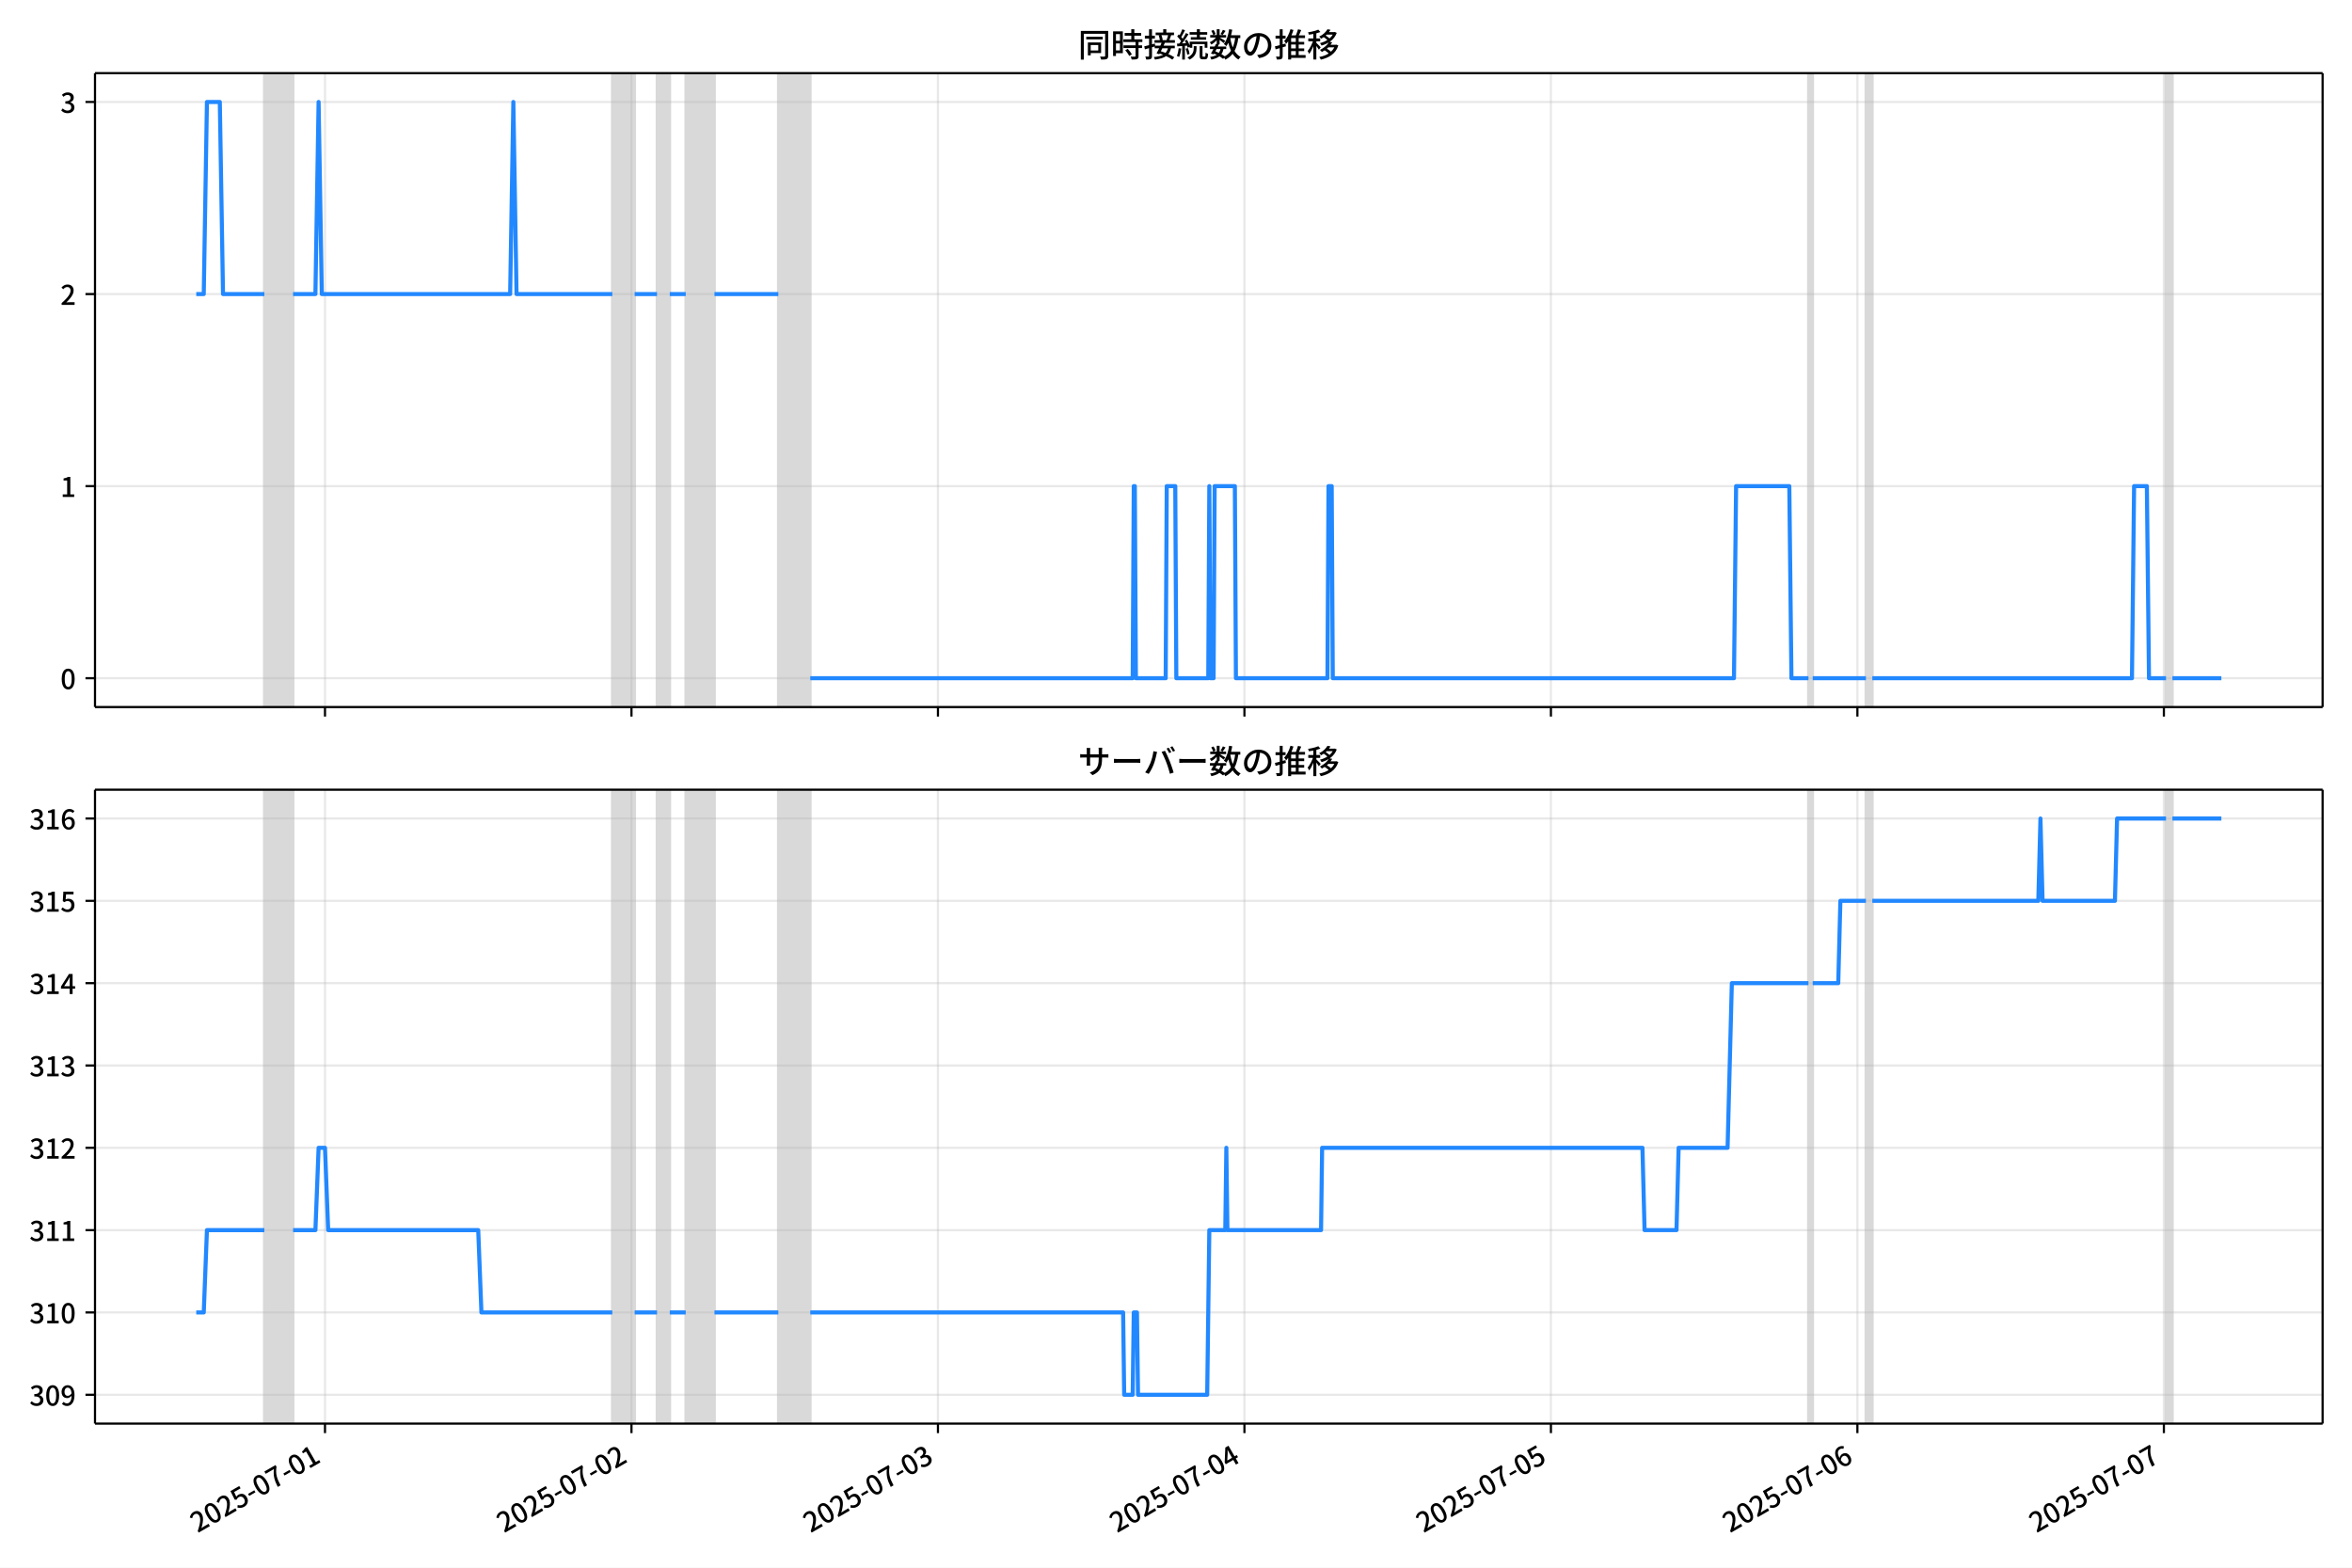
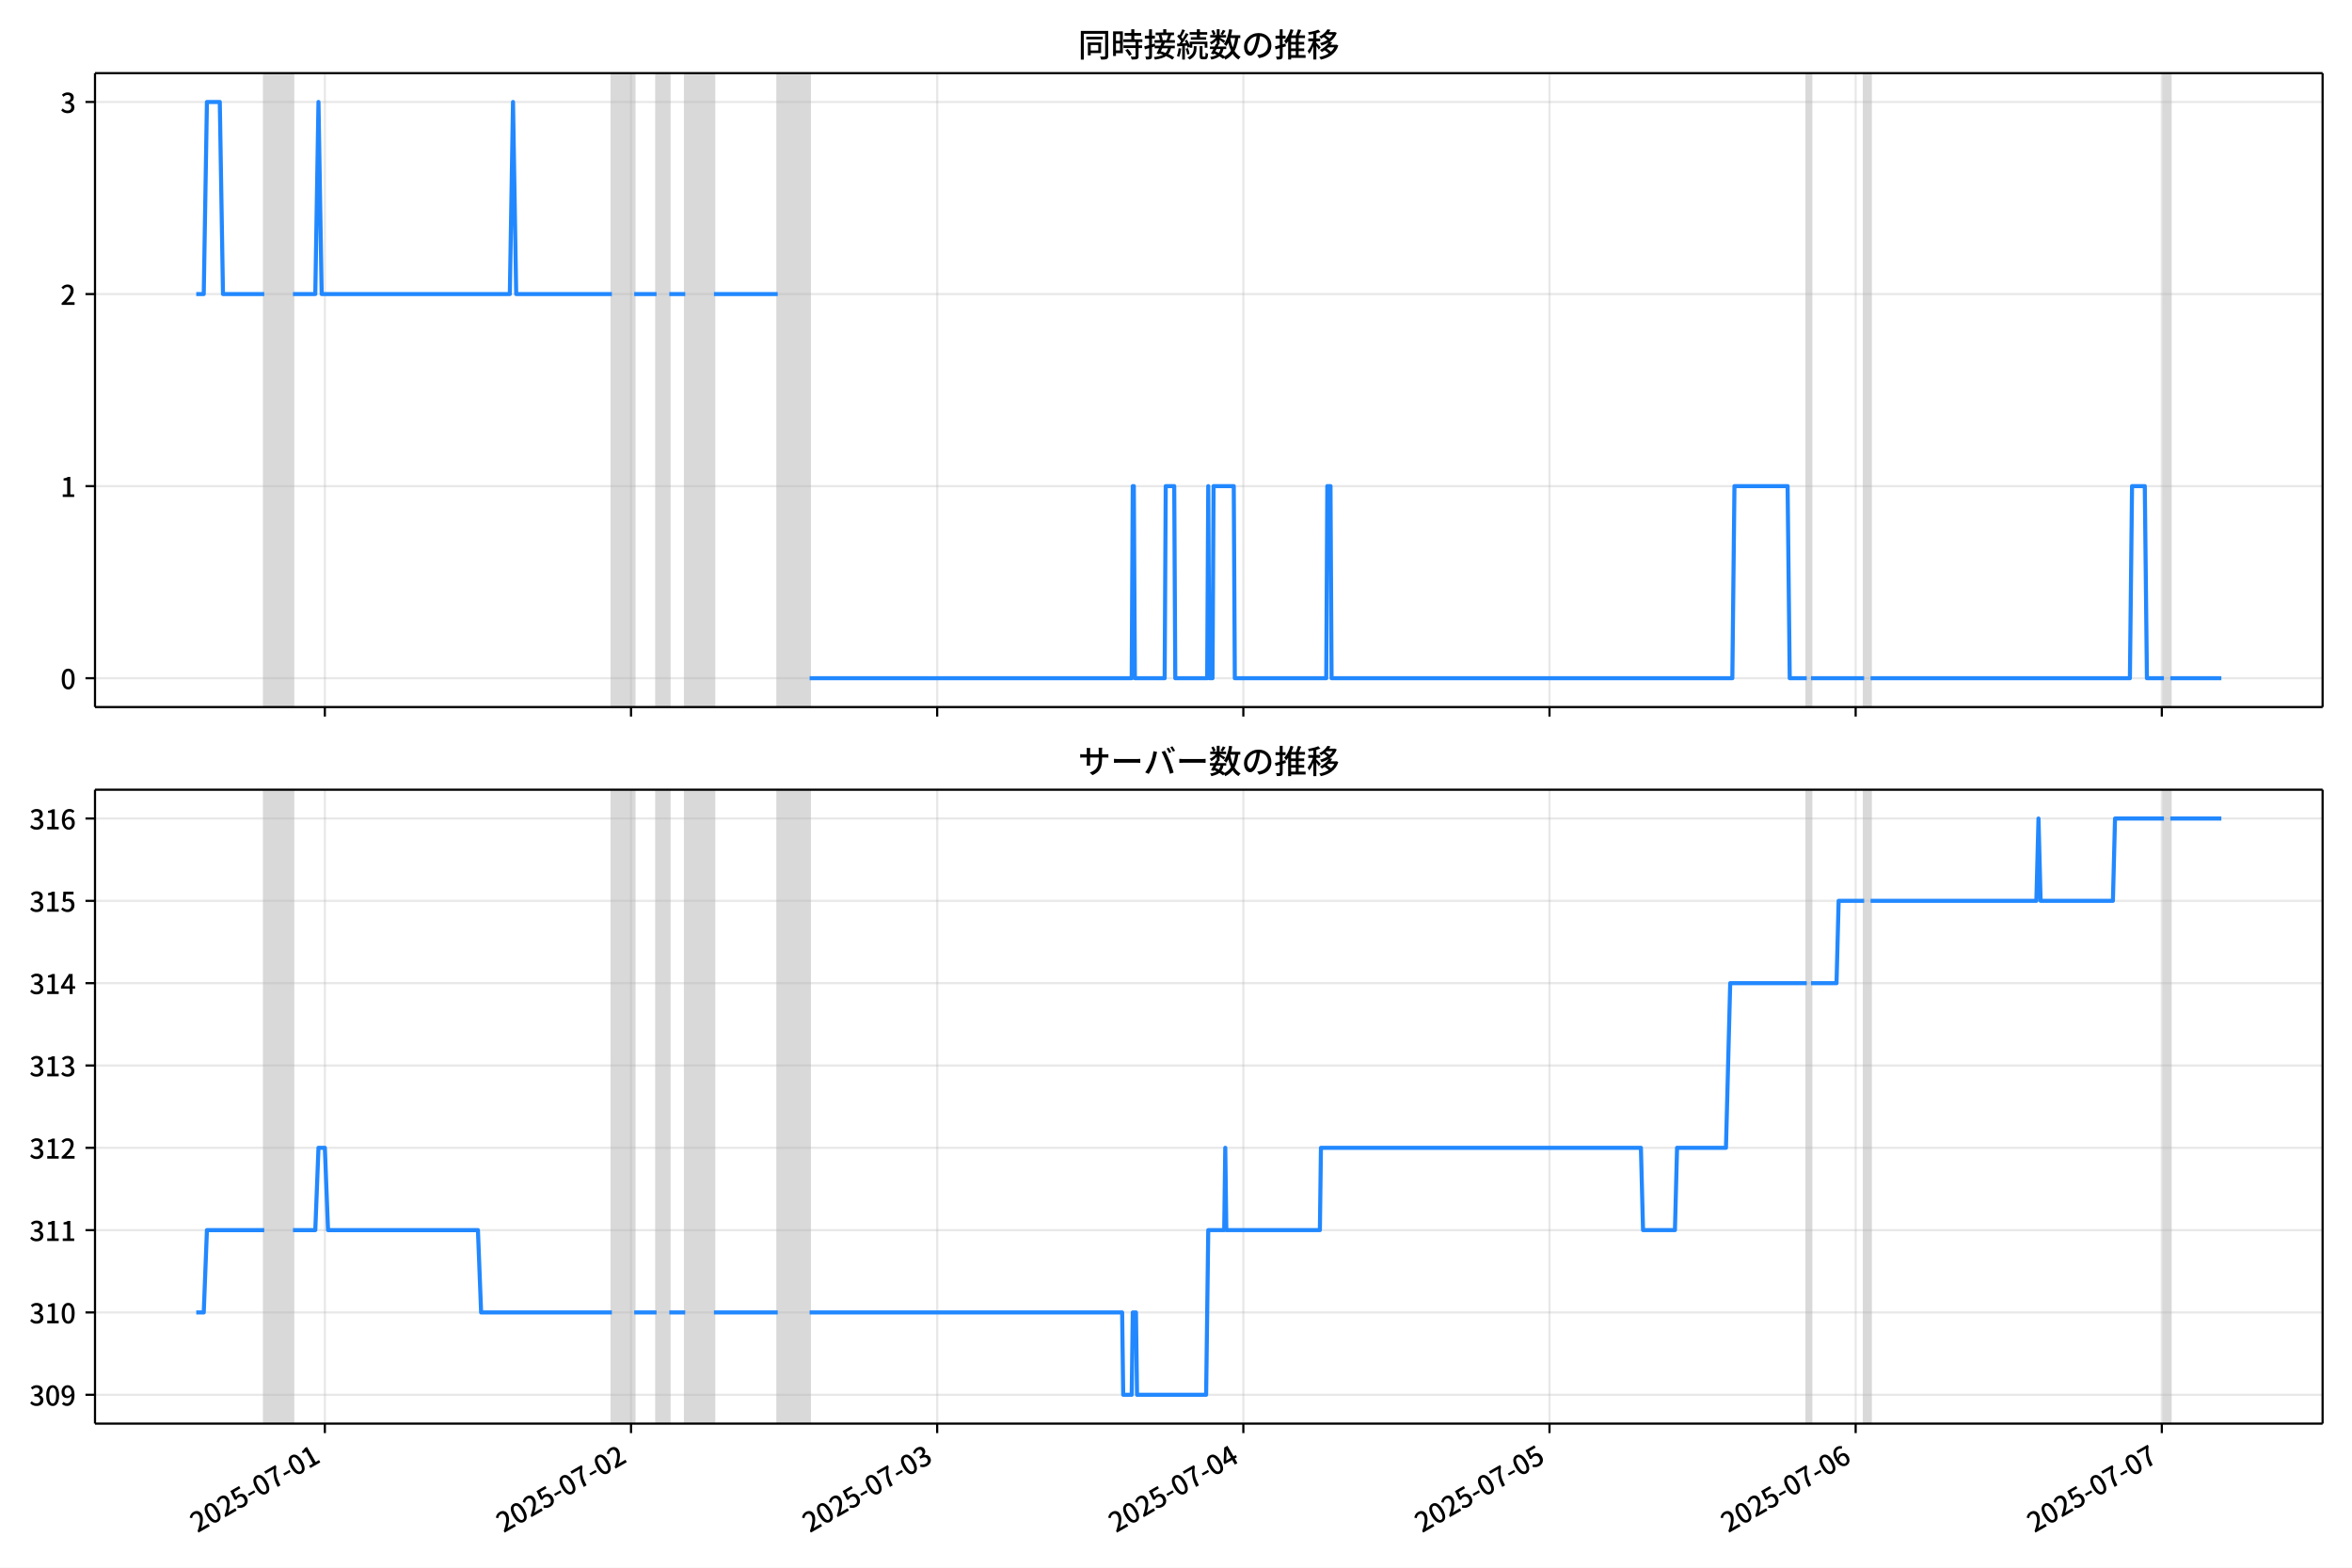
<svg xmlns="http://www.w3.org/2000/svg" xmlns:xlink="http://www.w3.org/1999/xlink" version="1.1" viewBox="0 0 864 576">
  <defs>
    <style type="text/css">*{stroke-linejoin: round; stroke-linecap: butt}</style>
  </defs>
  <g id="z">
    <g id="aa">
      <path d="m0 576h864v-576h-864z" fill="#fff" />
    </g>
    <g id="ab">
      <g id="ac">
        <path d="m34.9 259.78h818.3v-232.9h-818.3z" fill="#fff" />
      </g>
      <g id="ad">
-         <path d="m97.103 259.78h10.555v-232.9h-10.555z" clip-path="url(#c)" fill="#808080" opacity=".3" stroke="#808080" />
+         <path d="m97.076 259.78h10.544v-232.9h-10.544z" clip-path="url(#c)" fill="#808080" opacity=".3" stroke="#808080" />
      </g>
      <g id="ae">
-         <path d="m224.93 259.78h8.209v-232.9h-8.209z" clip-path="url(#c)" fill="#808080" opacity=".3" stroke="#808080" />
+         <path d="m224.77 259.78h8.201v-232.9h-8.201z" clip-path="url(#c)" fill="#808080" opacity=".3" stroke="#808080" />
      </g>
      <g id="af">
-         <path d="m241.35 259.78h4.691v-232.9h-4.691z" clip-path="url(#c)" fill="#808080" opacity=".3" stroke="#808080" />
+         <path d="m241.17 259.78h4.686v-232.9h-4.686z" clip-path="url(#c)" fill="#808080" opacity=".3" stroke="#808080" />
      </g>
      <g id="ag">
-         <path d="m251.91 259.78h10.555v-232.9h-10.555z" clip-path="url(#c)" fill="#808080" opacity=".3" stroke="#808080" />
+         <path d="m251.72 259.78h10.544v-232.9h-10.544z" clip-path="url(#c)" fill="#808080" opacity=".3" stroke="#808080" />
      </g>
      <g id="ah">
-         <path d="m285.92 259.78h11.728v-232.9h-11.728z" clip-path="url(#c)" fill="#808080" opacity=".3" stroke="#808080" />
+         <path d="m285.69 259.78h11.715v-232.9h-11.715z" clip-path="url(#c)" fill="#808080" opacity=".3" stroke="#808080" />
      </g>
      <g id="ai">
-         <path d="m664.33 259.78h1.564v-232.9h-1.564z" clip-path="url(#c)" fill="#808080" opacity=".3" stroke="#808080" />
+         <path d="m663.71 259.78h1.562v-232.9h-1.562z" clip-path="url(#c)" fill="#808080" opacity=".3" stroke="#808080" />
      </g>
      <g id="aj">
-         <path d="m685.44 259.78h2.345v-232.9h-2.345z" clip-path="url(#c)" fill="#808080" opacity=".3" stroke="#808080" />
+         <path d="m684.79 259.78h2.343v-232.9h-2.343z" clip-path="url(#c)" fill="#808080" opacity=".3" stroke="#808080" />
      </g>
      <g id="ak">
-         <path d="m795.68 259.78h2.345v-232.9h-2.345z" clip-path="url(#c)" fill="#808080" opacity=".3" stroke="#808080" />
+         <path d="m794.92 259.78h2.343v-232.9h-2.343z" clip-path="url(#c)" fill="#808080" opacity=".3" stroke="#808080" />
      </g>
      <g id="al">
        <g id="am">
          <g id="an">
-             <path d="m119.39 259.78v-232.9" clip-path="url(#c)" fill="none" stroke="#b0b0b0" stroke-linecap="square" stroke-opacity=".3" stroke-width=".8" />
+             <path d="m119.34 259.78v-232.9" clip-path="url(#c)" fill="none" stroke="#b0b0b0" stroke-linecap="square" stroke-opacity=".3" stroke-width=".8" />
          </g>
          <g id="ao">
            <defs>
              <path id="e" d="m0 0v3.5" stroke="#000" stroke-width=".8" />
            </defs>
-             <use x="119.385" y="259.778" stroke="#000000" stroke-width=".8" xlink:href="#e" />
+             <use x="119.335" y="259.778" stroke="#000000" stroke-width=".8" xlink:href="#e" />
          </g>
        </g>
        <g id="ap">
          <g id="aq">
-             <path d="m231.97 259.78v-232.9" clip-path="url(#c)" fill="none" stroke="#b0b0b0" stroke-linecap="square" stroke-opacity=".3" stroke-width=".8" />
+             <path d="m231.8 259.78v-232.9" clip-path="url(#c)" fill="none" stroke="#b0b0b0" stroke-linecap="square" stroke-opacity=".3" stroke-width=".8" />
          </g>
          <g id="ar">
-             <use x="231.97" y="259.778" stroke="#000000" stroke-width=".8" xlink:href="#e" />
+             <use x="231.802" y="259.778" stroke="#000000" stroke-width=".8" xlink:href="#e" />
          </g>
        </g>
        <g id="as">
          <g id="at">
-             <path d="m344.55 259.78v-232.9" clip-path="url(#c)" fill="none" stroke="#b0b0b0" stroke-linecap="square" stroke-opacity=".3" stroke-width=".8" />
+             <path d="m344.27 259.78v-232.9" clip-path="url(#c)" fill="none" stroke="#b0b0b0" stroke-linecap="square" stroke-opacity=".3" stroke-width=".8" />
          </g>
          <g id="au">
-             <use x="344.555" y="259.778" stroke="#000000" stroke-width=".8" xlink:href="#e" />
+             <use x="344.269" y="259.778" stroke="#000000" stroke-width=".8" xlink:href="#e" />
          </g>
        </g>
        <g id="av">
          <g id="aw">
-             <path d="m457.14 259.78v-232.9" clip-path="url(#c)" fill="none" stroke="#b0b0b0" stroke-linecap="square" stroke-opacity=".3" stroke-width=".8" />
+             <path d="m456.74 259.78v-232.9" clip-path="url(#c)" fill="none" stroke="#b0b0b0" stroke-linecap="square" stroke-opacity=".3" stroke-width=".8" />
          </g>
          <g id="ax">
-             <use x="457.14" y="259.778" stroke="#000000" stroke-width=".8" xlink:href="#e" />
+             <use x="456.736" y="259.778" stroke="#000000" stroke-width=".8" xlink:href="#e" />
          </g>
        </g>
        <g id="ay">
          <g id="az">
-             <path d="m569.72 259.78v-232.9" clip-path="url(#c)" fill="none" stroke="#b0b0b0" stroke-linecap="square" stroke-opacity=".3" stroke-width=".8" />
+             <path d="m569.2 259.78v-232.9" clip-path="url(#c)" fill="none" stroke="#b0b0b0" stroke-linecap="square" stroke-opacity=".3" stroke-width=".8" />
          </g>
          <g id="ba">
-             <use x="569.725" y="259.778" stroke="#000000" stroke-width=".8" xlink:href="#e" />
+             <use x="569.202" y="259.778" stroke="#000000" stroke-width=".8" xlink:href="#e" />
          </g>
        </g>
        <g id="bb">
          <g id="bc">
-             <path d="m682.31 259.78v-232.9" clip-path="url(#c)" fill="none" stroke="#b0b0b0" stroke-linecap="square" stroke-opacity=".3" stroke-width=".8" />
+             <path d="m681.67 259.78v-232.9" clip-path="url(#c)" fill="none" stroke="#b0b0b0" stroke-linecap="square" stroke-opacity=".3" stroke-width=".8" />
          </g>
          <g id="bd">
-             <use x="682.31" y="259.778" stroke="#000000" stroke-width=".8" xlink:href="#e" />
+             <use x="681.669" y="259.778" stroke="#000000" stroke-width=".8" xlink:href="#e" />
          </g>
        </g>
        <g id="be">
          <g id="bf">
-             <path d="m794.89 259.78v-232.9" clip-path="url(#c)" fill="none" stroke="#b0b0b0" stroke-linecap="square" stroke-opacity=".3" stroke-width=".8" />
+             <path d="m794.14 259.78v-232.9" clip-path="url(#c)" fill="none" stroke="#b0b0b0" stroke-linecap="square" stroke-opacity=".3" stroke-width=".8" />
          </g>
          <g id="bg">
-             <use x="794.895" y="259.778" stroke="#000000" stroke-width=".8" xlink:href="#e" />
+             <use x="794.136" y="259.778" stroke="#000000" stroke-width=".8" xlink:href="#e" />
          </g>
        </g>
      </g>
      <g id="bh">
        <g id="bi">
          <g id="bj">
            <path d="m34.9 249.19h818.3" clip-path="url(#c)" fill="none" stroke="#b0b0b0" stroke-linecap="square" stroke-opacity=".3" stroke-width=".8" />
          </g>
          <g id="bk">
            <defs>
              <path id="g" d="m0 0h-3.5" stroke="#000" stroke-width=".8" />
            </defs>
            <use x="34.9" y="249.191" stroke="#000000" stroke-width=".8" xlink:href="#g" />
          </g>
          <g id="bl">
            <g transform="translate(22.2 253.18) scale(.1 -.1)">
              <defs>
                <path id="b" transform="scale(.015625)" d="m1830-90q-460 0-806 275-346 276-535 823-188 547-188 1366 0 820 188 1357 189 538 535 803 346 266 806 266 461 0 800-269 340-269 528-803 189-534 189-1354 0-819-189-1366-188-547-528-823-339-275-800-275zm0 589q237 0 422 185 186 186 288 599 103 413 103 1091 0 679-103 1082-102 403-288 582-185 180-422 180-236 0-422-180-186-179-292-582-105-403-105-1082 0-678 105-1091 106-413 292-599 186-185 422-185z" />
              </defs>
              <use xlink:href="#b" />
            </g>
          </g>
        </g>
        <g id="bm">
          <g id="bn">
            <path d="m34.9 178.62h818.3" clip-path="url(#c)" fill="none" stroke="#b0b0b0" stroke-linecap="square" stroke-opacity=".3" stroke-width=".8" />
          </g>
          <g id="bo">
            <use x="34.9" y="178.616" stroke="#000000" stroke-width=".8" xlink:href="#g" />
          </g>
          <g id="bp">
            <g transform="translate(22.2 182.6) scale(.1 -.1)">
              <defs>
                <path id="i" transform="scale(.015625)" d="m544 0v608h1037v3277h-845v467q333 58 579 147 247 90 451 218h557v-4109h915v-608h-2694z" />
              </defs>
              <use xlink:href="#i" />
            </g>
          </g>
        </g>
        <g id="bq">
          <g id="br">
            <path d="m34.9 108.04h818.3" clip-path="url(#c)" fill="none" stroke="#b0b0b0" stroke-linecap="square" stroke-opacity=".3" stroke-width=".8" />
          </g>
          <g id="bs">
            <use x="34.9" y="108.041" stroke="#000000" stroke-width=".8" xlink:href="#g" />
          </g>
          <g id="bt">
            <g transform="translate(22.2 112.03) scale(.1 -.1)">
              <defs>
                <path id="d" transform="scale(.015625)" d="m282 0v429q697 621 1164 1136 468 515 701 956 234 442 234 826 0 256-87 451-86 196-262 301-176 106-445 106-275 0-506-151-230-150-422-368l-416 410q301 333 637 518 336 186 803 186 429 0 749-176t496-493 176-745q0-455-224-919t-615-935q-390-470-889-950 186 20 394 36t374 16h1184v-634h-3046z" />
              </defs>
              <use xlink:href="#d" />
            </g>
          </g>
        </g>
        <g id="bu">
          <g id="bv">
            <path d="m34.9 37.466h818.3" clip-path="url(#c)" fill="none" stroke="#b0b0b0" stroke-linecap="square" stroke-opacity=".3" stroke-width=".8" />
          </g>
          <g id="bw">
            <use x="34.9" y="37.466" stroke="#000000" stroke-width=".8" xlink:href="#g" />
          </g>
          <g id="bx">
            <g transform="translate(22.2 41.451) scale(.1 -.1)">
              <defs>
                <path id="h" transform="scale(.015625)" d="m1715-90q-371 0-656 90t-503 240q-217 150-377 323l359 474q211-205 479-359 269-153 634-153 269 0 467 92 199 93 311 266t112 423q0 256-125 451t-429 300q-304 106-835 106v551q467 0 732 105 266 106 384 291 119 186 119 423 0 307-192 489-192 183-531 183-269 0-503-119-233-118-438-316l-384 460q282 256 614 413 333 157 737 157 422 0 748-144 327-144 512-413 186-269 186-659 0-403-221-685-221-281-592-422v-26q269-70 490-227t349-400 128-557q0-422-215-726-214-304-573-468-358-163-787-163z" />
              </defs>
              <use xlink:href="#h" />
            </g>
          </g>
        </g>
      </g>
      <g id="by">
-         <path d="m72.095 108.04h2.753l1.17-70.575h4.73l1.175 70.575h15.178m10.555 0h8.209l1.173-70.575 1.173 70.575h69.193l1.173-70.575 1.173 70.575h35.183m8.209 0h8.209m4.691 0h5.864m10.555 0h23.455m11.728 141.15h118.45l.391-70.575h.391l.391 70.575h10.946l.391-70.575h3.127l.391 70.575h11.728l.391-70.575.391 70.575h1.173l.391-70.575h7.428l.391 70.575h33.619l.391-70.575h1.173l.391 70.575h147.38l.782-70.575h19.546l.782 70.575h6.255m1.564 0h19.546m2.345 0h95.384l.782-70.575h4.691l.782 70.575h6.255m2.345 0h17.982v0" clip-path="url(#c)" fill="none" stroke="#28f" stroke-linecap="square" stroke-width="1.5" />
+         <path d="m72.095 108.04h2.751l1.169-70.575h4.725l1.174 70.575h15.162m10.544 0h8.201l1.171-70.575 1.171 70.575h69.12l1.171-70.575 1.171 70.575h35.146m8.201 0h8.201m4.686 0h5.858m10.544 0h23.431m11.715 141.15h118.32l.391-70.575h.391l.391 70.575h10.934l.391-70.575h3.124l.391 70.575h11.715l.391-70.575.391 70.575h1.171l.391-70.575h7.42l.391 70.575h33.584l.391-70.575h1.171l.391 70.575h147.22l.781-70.575h19.525l.781 70.575h6.248m1.562 0h19.525m2.343 0h95.284l.781-70.575h4.686l.781 70.575h6.248m2.343 0h18.744v0" clip-path="url(#c)" fill="none" stroke="#28f" stroke-linecap="square" stroke-width="1.5" />
      </g>
      <g id="bz">
        <path d="m34.9 259.78v-232.9" fill="none" stroke="#000" stroke-linecap="square" stroke-width=".8" />
      </g>
      <g id="ca">
        <path d="m853.2 259.78v-232.9" fill="none" stroke="#000" stroke-linecap="square" stroke-width=".8" />
      </g>
      <g id="cb">
        <path d="m34.9 259.78h818.3" fill="none" stroke="#000" stroke-linecap="square" stroke-width=".8" />
      </g>
      <g id="cc">
        <path d="m34.9 26.88h818.3" fill="none" stroke="#000" stroke-linecap="square" stroke-width=".8" />
      </g>
      <g id="cd">
        <g transform="translate(396.05 20.88) scale(.12 -.12)">
          <defs>
            <path id="v" transform="scale(.015625)" d="m1587 3936h3232v-518h-3232v518zm320-1114h557v-2534h-557v2534zm301 0h2291v-2086h-2291v512h1734v1069h-1734v505zm-1683 2260h5113v-570h-4524v-5056h-589v5626zm4768 0h595v-4896q0-250-67-397t-227-218q-160-77-426-96t-675-19q-13 83-45 192t-77 218q-45 108-89 185 281-13 527-13 247 0 330 0 83 7 118 42 36 35 36 112v4890z" />
            <path id="t" transform="scale(.015625)" d="m2714 4672h3238v-525h-3238v525zm-244-1235h3712v-538h-3712v538zm20-1184h3635v-531h-3635v531zm1523 3155h595v-2310h-595v2310zm832-2451h589v-2823q0-230-61-364-61-135-227-199-167-70-423-86t-633-16q-20 121-78 285-57 163-121 284 275-6 509-9t310-3q77 6 106 28 29 23 29 93v2810zm-2023-1677 487 282q153-160 313-352t294-381q135-189 206-343l-519-313q-64 153-189 348-124 196-278 394-154 199-314 365zm-2086 3718h1619v-4281h-1619v544h1056v3187h-1056v550zm32-1843h1293v-537h-1293v537zm-320 1843h563v-4832h-563v4832z" />
            <path id="u" transform="scale(.015625)" d="m3866 5408h614v-870h-614v870zm-1479-653h3597v-518h-3597v518zm-230-1485h4e3v-518h-4e3v518zm825 922 519 102q64-160 121-342 58-182 96-352 39-170 45-304l-544-128q-6 134-42 313-35 180-83 365-48 186-112 346zm1856 109 589-71q-96-275-202-557-105-281-195-486l-518 77q58 147 122 329 64 183 118 372t86 336zm-2643-2106h3943v-518h-3943v518zm1408 685 602-115q-167-371-362-784t-390-797-362-685l-525 179q160 288 346 666t368 784 323 752zm-659-2157 358 403q352-102 733-240 381-137 752-304 371-166 697-336 327-169 558-329l-384-461q-218 160-532 336-313 176-685 345-371 170-755 323-384 154-742 263zm1894 1114 583-71q-122-550-353-944-230-393-604-662t-922-435q-547-167-1296-269-25 128-93 269-67 141-137 230 678 64 1168 192t819 349q330 221 531 550 202 330 304 791zm-4684 217q396 90 953 240 557 151 1120 311l77-544q-525-154-1053-311-528-156-963-284l-134 588zm121 2093h1965v-563h-1965v563zm819 1248h576v-5229q0-236-51-374t-192-208q-141-77-355-99-214-23-541-16-13 115-64 288t-109 294q205-6 381-6t234 0q64 0 92 28 29 29 29 93v5229z" />
            <path id="s" transform="scale(.015625)" d="m4058 5408h595v-1798h-595v1798zm-1415-563h3443v-499h-3443v499zm231-992h3008v-499h-3008v499zm-224-877h3475v-1203h-531v729h-2432v-729h-512v1203zm1964-877h551v-1881q0-122 22-157 23-35 106-35 25 0 92 0 68 0 135 0t99 0q51 0 83 54t45 224 19 515q90-70 234-131t259-93q-19-429-83-662-64-234-183-326-118-93-316-93-39 0-103 0t-134 0-138 0q-67 0-99 0-237 0-365 64t-176 218q-48 153-48 422v1881zm-1164-6h550v-455q0-243-48-528-48-284-186-579-137-294-409-572-272-279-727-503-70 90-192 208-121 118-230 195 416 205 665 438 250 234 371 474 122 240 164 467 42 228 42 413v442zm-2240 3309 524-192q-121-244-259-503-137-259-275-496t-259-416l-410 173q122 186 246 438 125 253 240 515 116 263 193 481zm716-743 500-230q-224-359-496-756-272-396-548-764-275-368-518-650l-358 205q179 211 377 483 199 272 387 569 189 298 358 592 170 295 298 551zm-1721-665 307 403q166-154 339-340 173-185 320-364t224-327l-326-460q-77 160-218 348-141 189-314 384-172 196-332 356zm1485-832 435 179q128-211 249-458 122-246 215-474 93-227 137-412l-473-211q-32 185-119 422-86 237-201 486-115 250-243 468zm-1530-583q422 26 998 54 576 29 1184 68l7-499q-570-45-1127-84-556-38-992-70l-70 531zm1702-992 436 135q121-276 214-596t118-556l-454-148q-26 237-112 563-86 327-202 602zm-1363 109 499-83q-57-455-163-897-105-441-253-748-51 32-134 73-83 42-170 83-86 42-144 62 148 294 234 697t131 813zm691 627h525v-2861h-525v2861z" />
            <path id="m" transform="scale(.015625)" d="m224 2022h3187v-499h-3187v499zm51 2247h3111v-487h-3111v487zm1127-1735 563-121q-154-320-333-672t-352-679q-173-326-326-582l-532 173q148 243 324 566t345 669q170 346 311 646zm934-832 563-64q-89-480-262-838t-461-614-701-432-976-298q-25 128-99 269t-157 237q659 102 1085 303 426 202 666 554t342 883zm422 3597 519-211q-147-218-298-436-150-217-278-377l-403 186q121 173 252 413 132 240 208 425zm-1203 109h563v-2957h-563v2957zm-1075-320 448 186q134-192 246-420 112-227 157-393l-467-211q-38 172-147 406t-237 432zm1094-1050 397-236q-160-263-400-529-240-265-519-489-278-224-553-378-51 103-141 237-89 135-179 218 269 109 534 294 266 186 493 416 228 231 368 467zm487-204q83-45 246-145 163-99 352-211t346-211 221-150l-327-423q-83 77-230 198-147 122-317 253-170 132-327 250-156 119-259 189l295 250zm1798 396h2311v-556h-2311v556zm115 1178 615-90q-103-640-263-1235t-384-1101q-224-505-512-889-44 57-134 134t-186 157-166 125q275 339 473 796 199 458 340 995 141 538 217 1108zm1223-1510 614-58q-147-1101-445-1940-297-838-813-1443-515-604-1321-1014-26 71-90 177-64 105-134 208-70 102-128 159 742 346 1212 880 471 535 730 1290 260 755 375 1741zm-1005-135q134-851 387-1597 253-745 659-1305 407-560 1002-874-70-57-154-150-83-93-154-189-70-96-121-179-633 371-1056 988-422 618-688 1434-265 816-425 1783l550 89zm-3309-3065 327 416q377-148 754-330 378-182 701-378 324-195 548-368l-416-435q-211 179-519 378-307 198-666 383-358 186-729 334z" />
            <path id="r" transform="scale(.015625)" d="m3686 4378q-64-493-163-1041-99-547-265-1084-192-653-432-1104t-522-688-595-237q-320 0-596 221-275 221-448 621-172 400-172 931 0 537 220 1017 221 480 611 851 391 372 909 583 519 211 1121 211 576 0 1040-186 464-185 793-515 330-329 502-771 173-441 173-941 0-672-278-1194-278-521-816-851-538-329-1318-444l-378 601q166 20 307 42t263 48q307 70 585 217 279 148 496 375 218 227 342 534 125 308 125 692t-122 713q-121 330-358 573-236 243-582 380-346 138-781 138-525 0-935-186-409-185-694-489-284-304-432-656-147-352-147-678 0-365 89-605 90-240 224-355 135-115 276-115t288 144 297 457q151 314 298 800 147 461 246 982 100 522 145 1021l684-12z" />
            <path id="n" transform="scale(.015625)" d="m2995 2925h2893v-519h-2893v519zm0-1280h2893v-519h-2893v519zm-64-1299h3232v-557h-3232v557zm1312 3577h563v-3763h-563v3763zm429 1466 634-141q-154-390-340-794-185-403-339-684l-512 140q103 199 208 458 106 259 195 528 90 269 154 493zm-1472 25 582-147q-153-518-371-1018-217-499-483-931t-573-758q-38 64-109 160-70 96-147 198-77 103-141 160 416 416 733 1034t509 1302zm128-1203h2720v-537h-2720v-4205h-582v4422l313 320h269zm-3174-2157q396 90 953 240 557 151 1120 311l77-544q-525-154-1053-311-528-156-963-284l-134 588zm121 2093h1965v-563h-1965v563zm819 1248h576v-5229q0-236-51-374t-192-208q-141-77-355-99-214-23-541-16-13 115-64 288t-109 294q205-6 381-6t234 0q64 0 92 28 29 29 29 93v5229z" />
            <path id="l" transform="scale(.015625)" d="m4051 5402 595-109q-281-493-729-941t-1107-806q-39 64-106 144t-141 153q-73 74-137 119 608 288 1011 678t614 762zm-77-557h1511v-493h-1863l352 493zm1293 0h109l109 25 384-179q-192-505-496-905t-695-701q-390-301-845-519-454-217-947-358-44 109-137 253t-176 227q448 109 867 294 419 186 777 445 359 259 631 592t419 730v96zm-1990-954 377 307q167-96 336-218 170-121 320-249 151-128 247-237l-397-332q-90 108-237 236t-317 259q-169 132-329 234zm1107-934 595-109q-307-538-803-1031-496-492-1232-876-38 64-102 144t-138 156q-74 77-138 116 455 217 807 483t604 554q253 288 407 563zm-90-589h1460v-506h-1818l358 506zm1268 0h121l109 26 384-167q-192-614-531-1075t-787-794q-448-332-983-553-534-221-1129-355-45 115-132 269-86 153-176 249 551 96 1043 285 493 189 903 473 410 285 714 669t464 883v90zm-2132-1056 410 339q186-102 384-237 198-134 371-275t282-269l-435-371q-103 128-270 272-166 144-361 288t-381 253zm-2150 3533h589v-5376h-589v5376zm-992-1242h2336v-569h-2336v569zm1024-224 365-160q-96-339-231-707-134-368-291-727-157-358-336-672-179-313-365-537-44 128-134 291t-160 272q173 192 339 457 167 266 323 570 157 304 282 618t208 595zm941 1946 416-467q-314-122-695-221-380-99-784-173-403-74-780-131-20 102-71 236-51 135-102 231 358 58 732 138 375 80 711 179t573 208zm-397-2579q58-45 179-170 122-125 266-266 144-140 259-265t160-183l-352-473q-58 102-157 255-99 154-218 317-118 164-227 311-108 147-185 237l275 237z" />
          </defs>
          <use xlink:href="#v" />
          <use transform="translate(100)" xlink:href="#t" />
          <use transform="translate(200)" xlink:href="#u" />
          <use transform="translate(300)" xlink:href="#s" />
          <use transform="translate(400)" xlink:href="#m" />
          <use transform="translate(500)" xlink:href="#r" />
          <use transform="translate(600)" xlink:href="#n" />
          <use transform="translate(700)" xlink:href="#l" />
        </g>
      </g>
    </g>
    <g id="ce">
      <g id="cf">
        <path d="m34.9 523.06h818.3v-232.9h-818.3z" fill="#fff" />
      </g>
      <g id="cg">
-         <path d="m97.103 523.06h10.555v-232.9h-10.555z" clip-path="url(#a)" fill="#808080" opacity=".3" stroke="#808080" />
+         <path d="m97.076 523.06h10.544v-232.9h-10.544z" clip-path="url(#a)" fill="#808080" opacity=".3" stroke="#808080" />
      </g>
      <g id="ch">
-         <path d="m224.93 523.06h8.209v-232.9h-8.209z" clip-path="url(#a)" fill="#808080" opacity=".3" stroke="#808080" />
+         <path d="m224.77 523.06h8.201v-232.9h-8.201z" clip-path="url(#a)" fill="#808080" opacity=".3" stroke="#808080" />
      </g>
      <g id="ci">
-         <path d="m241.35 523.06h4.691v-232.9h-4.691z" clip-path="url(#a)" fill="#808080" opacity=".3" stroke="#808080" />
+         <path d="m241.17 523.06h4.686v-232.9h-4.686z" clip-path="url(#a)" fill="#808080" opacity=".3" stroke="#808080" />
      </g>
      <g id="cj">
-         <path d="m251.91 523.06h10.555v-232.9h-10.555z" clip-path="url(#a)" fill="#808080" opacity=".3" stroke="#808080" />
+         <path d="m251.72 523.06h10.544v-232.9h-10.544z" clip-path="url(#a)" fill="#808080" opacity=".3" stroke="#808080" />
      </g>
      <g id="ck">
-         <path d="m285.92 523.06h11.728v-232.9h-11.728z" clip-path="url(#a)" fill="#808080" opacity=".3" stroke="#808080" />
+         <path d="m285.69 523.06h11.715v-232.9h-11.715z" clip-path="url(#a)" fill="#808080" opacity=".3" stroke="#808080" />
      </g>
      <g id="cl">
-         <path d="m664.33 523.06h1.564v-232.9h-1.564z" clip-path="url(#a)" fill="#808080" opacity=".3" stroke="#808080" />
+         <path d="m663.71 523.06h1.562v-232.9h-1.562z" clip-path="url(#a)" fill="#808080" opacity=".3" stroke="#808080" />
      </g>
      <g id="cm">
-         <path d="m685.44 523.06h2.345v-232.9h-2.345z" clip-path="url(#a)" fill="#808080" opacity=".3" stroke="#808080" />
+         <path d="m684.79 523.06h2.343v-232.9h-2.343z" clip-path="url(#a)" fill="#808080" opacity=".3" stroke="#808080" />
      </g>
      <g id="cn">
-         <path d="m795.68 523.06h2.345v-232.9h-2.345z" clip-path="url(#a)" fill="#808080" opacity=".3" stroke="#808080" />
+         <path d="m794.92 523.06h2.343v-232.9h-2.343z" clip-path="url(#a)" fill="#808080" opacity=".3" stroke="#808080" />
      </g>
      <g id="co">
        <g id="cp">
          <g id="cq">
-             <path d="m119.39 523.06v-232.9" clip-path="url(#a)" fill="none" stroke="#b0b0b0" stroke-linecap="square" stroke-opacity=".3" stroke-width=".8" />
+             <path d="m119.34 523.06v-232.9" clip-path="url(#a)" fill="none" stroke="#b0b0b0" stroke-linecap="square" stroke-opacity=".3" stroke-width=".8" />
          </g>
          <g id="cr">
-             <use x="119.385" y="523.055" stroke="#000000" stroke-width=".8" xlink:href="#e" />
+             <use x="119.335" y="523.055" stroke="#000000" stroke-width=".8" xlink:href="#e" />
          </g>
          <g id="cs">
-             <g transform="translate(72.595 563.33) rotate(-30) scale(.1 -.1)">
+             <g transform="translate(72.546 563.33) rotate(-30) scale(.1 -.1)">
              <defs>
                <path id="j" transform="scale(.015625)" d="m1715-90q-365 0-653 90t-506 237q-217 147-383 307l352 480q134-134 294-246t361-183q202-70 452-70 262 0 473 118 212 119 333 346 122 227 122 541 0 460-247 716-246 256-649 256-224 0-384-64t-365-198l-365 237 141 2240h2387v-627h-1747l-109-1204q154 77 307 118 154 42 340 42 397 0 723-160t518-490q192-329 192-847 0-519-224-887t-586-560q-361-192-777-192z" />
                <path id="f" transform="scale(.015625)" d="m301 1536v544h1689v-544h-1689z" />
                <path id="k" transform="scale(.015625)" d="m1235 0q32 646 109 1187t224 1024 384 941 576 938h-2208v627h3027v-455q-409-512-665-989-256-476-397-969t-205-1053-90-1251h-755z" />
              </defs>
              <use xlink:href="#d" />
              <use transform="translate(57)" xlink:href="#b" />
              <use transform="translate(114)" xlink:href="#d" />
              <use transform="translate(171)" xlink:href="#j" />
              <use transform="translate(228)" xlink:href="#f" />
              <use transform="translate(263.7)" xlink:href="#b" />
              <use transform="translate(320.7)" xlink:href="#k" />
              <use transform="translate(377.7)" xlink:href="#f" />
              <use transform="translate(413.4)" xlink:href="#b" />
              <use transform="translate(470.4)" xlink:href="#i" />
            </g>
          </g>
        </g>
        <g id="ct">
          <g id="cu">
-             <path d="m231.97 523.06v-232.9" clip-path="url(#a)" fill="none" stroke="#b0b0b0" stroke-linecap="square" stroke-opacity=".3" stroke-width=".8" />
+             <path d="m231.8 523.06v-232.9" clip-path="url(#a)" fill="none" stroke="#b0b0b0" stroke-linecap="square" stroke-opacity=".3" stroke-width=".8" />
          </g>
          <g id="cv">
-             <use x="231.97" y="523.055" stroke="#000000" stroke-width=".8" xlink:href="#e" />
+             <use x="231.802" y="523.055" stroke="#000000" stroke-width=".8" xlink:href="#e" />
          </g>
          <g id="cw">
-             <g transform="translate(185.18 563.33) rotate(-30) scale(.1 -.1)">
+             <g transform="translate(185.01 563.33) rotate(-30) scale(.1 -.1)">
              <use xlink:href="#d" />
              <use transform="translate(57)" xlink:href="#b" />
              <use transform="translate(114)" xlink:href="#d" />
              <use transform="translate(171)" xlink:href="#j" />
              <use transform="translate(228)" xlink:href="#f" />
              <use transform="translate(263.7)" xlink:href="#b" />
              <use transform="translate(320.7)" xlink:href="#k" />
              <use transform="translate(377.7)" xlink:href="#f" />
              <use transform="translate(413.4)" xlink:href="#b" />
              <use transform="translate(470.4)" xlink:href="#d" />
            </g>
          </g>
        </g>
        <g id="cx">
          <g id="cy">
-             <path d="m344.55 523.06v-232.9" clip-path="url(#a)" fill="none" stroke="#b0b0b0" stroke-linecap="square" stroke-opacity=".3" stroke-width=".8" />
+             <path d="m344.27 523.06v-232.9" clip-path="url(#a)" fill="none" stroke="#b0b0b0" stroke-linecap="square" stroke-opacity=".3" stroke-width=".8" />
          </g>
          <g id="cz">
-             <use x="344.555" y="523.055" stroke="#000000" stroke-width=".8" xlink:href="#e" />
+             <use x="344.269" y="523.055" stroke="#000000" stroke-width=".8" xlink:href="#e" />
          </g>
          <g id="da">
-             <g transform="translate(297.77 563.33) rotate(-30) scale(.1 -.1)">
+             <g transform="translate(297.48 563.33) rotate(-30) scale(.1 -.1)">
              <use xlink:href="#d" />
              <use transform="translate(57)" xlink:href="#b" />
              <use transform="translate(114)" xlink:href="#d" />
              <use transform="translate(171)" xlink:href="#j" />
              <use transform="translate(228)" xlink:href="#f" />
              <use transform="translate(263.7)" xlink:href="#b" />
              <use transform="translate(320.7)" xlink:href="#k" />
              <use transform="translate(377.7)" xlink:href="#f" />
              <use transform="translate(413.4)" xlink:href="#b" />
              <use transform="translate(470.4)" xlink:href="#h" />
            </g>
          </g>
        </g>
        <g id="db">
          <g id="dc">
-             <path d="m457.14 523.06v-232.9" clip-path="url(#a)" fill="none" stroke="#b0b0b0" stroke-linecap="square" stroke-opacity=".3" stroke-width=".8" />
+             <path d="m456.74 523.06v-232.9" clip-path="url(#a)" fill="none" stroke="#b0b0b0" stroke-linecap="square" stroke-opacity=".3" stroke-width=".8" />
          </g>
          <g id="dd">
-             <use x="457.14" y="523.055" stroke="#000000" stroke-width=".8" xlink:href="#e" />
+             <use x="456.736" y="523.055" stroke="#000000" stroke-width=".8" xlink:href="#e" />
          </g>
          <g id="de">
-             <g transform="translate(410.35 563.33) rotate(-30) scale(.1 -.1)">
+             <g transform="translate(409.95 563.33) rotate(-30) scale(.1 -.1)">
              <defs>
                <path id="p" transform="scale(.015625)" d="m2170 0v3072q0 192 12 457 13 266 20 458h-26q-90-179-183-365-92-185-195-364l-921-1415h2579v-576h-3328v493l1875 2957h858v-4717h-691z" />
              </defs>
              <use xlink:href="#d" />
              <use transform="translate(57)" xlink:href="#b" />
              <use transform="translate(114)" xlink:href="#d" />
              <use transform="translate(171)" xlink:href="#j" />
              <use transform="translate(228)" xlink:href="#f" />
              <use transform="translate(263.7)" xlink:href="#b" />
              <use transform="translate(320.7)" xlink:href="#k" />
              <use transform="translate(377.7)" xlink:href="#f" />
              <use transform="translate(413.4)" xlink:href="#b" />
              <use transform="translate(470.4)" xlink:href="#p" />
            </g>
          </g>
        </g>
        <g id="df">
          <g id="dg">
-             <path d="m569.72 523.06v-232.9" clip-path="url(#a)" fill="none" stroke="#b0b0b0" stroke-linecap="square" stroke-opacity=".3" stroke-width=".8" />
+             <path d="m569.2 523.06v-232.9" clip-path="url(#a)" fill="none" stroke="#b0b0b0" stroke-linecap="square" stroke-opacity=".3" stroke-width=".8" />
          </g>
          <g id="dh">
-             <use x="569.725" y="523.055" stroke="#000000" stroke-width=".8" xlink:href="#e" />
+             <use x="569.202" y="523.055" stroke="#000000" stroke-width=".8" xlink:href="#e" />
          </g>
          <g id="di">
-             <g transform="translate(522.94 563.33) rotate(-30) scale(.1 -.1)">
+             <g transform="translate(522.41 563.33) rotate(-30) scale(.1 -.1)">
              <use xlink:href="#d" />
              <use transform="translate(57)" xlink:href="#b" />
              <use transform="translate(114)" xlink:href="#d" />
              <use transform="translate(171)" xlink:href="#j" />
              <use transform="translate(228)" xlink:href="#f" />
              <use transform="translate(263.7)" xlink:href="#b" />
              <use transform="translate(320.7)" xlink:href="#k" />
              <use transform="translate(377.7)" xlink:href="#f" />
              <use transform="translate(413.4)" xlink:href="#b" />
              <use transform="translate(470.4)" xlink:href="#j" />
            </g>
          </g>
        </g>
        <g id="dj">
          <g id="dk">
-             <path d="m682.31 523.06v-232.9" clip-path="url(#a)" fill="none" stroke="#b0b0b0" stroke-linecap="square" stroke-opacity=".3" stroke-width=".8" />
+             <path d="m681.67 523.06v-232.9" clip-path="url(#a)" fill="none" stroke="#b0b0b0" stroke-linecap="square" stroke-opacity=".3" stroke-width=".8" />
          </g>
          <g id="dl">
-             <use x="682.31" y="523.055" stroke="#000000" stroke-width=".8" xlink:href="#e" />
+             <use x="681.669" y="523.055" stroke="#000000" stroke-width=".8" xlink:href="#e" />
          </g>
          <g id="dm">
-             <g transform="translate(635.52 563.33) rotate(-30) scale(.1 -.1)">
+             <g transform="translate(634.88 563.33) rotate(-30) scale(.1 -.1)">
              <defs>
                <path id="o" transform="scale(.015625)" d="m1971-90q-339 0-634 144-294 144-518 435-224 292-352 733-128 442-128 1044 0 678 147 1161 148 483 397 784 250 301 570 445t665 144q397 0 688-147 292-147 490-359l-403-448q-128 154-327 253-198 99-409 99-307 0-567-182-259-182-413-605-153-422-153-1145 0-608 115-1002t326-589q212-195 493-195 212 0 375 121 163 122 259 343t96 522q0 300-90 511-89 212-259 320-169 109-419 109-211 0-451-134t-458-461l-25 538q134 192 313 323t374 201q196 71 375 71 397 0 694-163 298-163 467-490 170-326 170-825 0-468-195-817-195-348-512-544-317-195-701-195z" />
              </defs>
              <use xlink:href="#d" />
              <use transform="translate(57)" xlink:href="#b" />
              <use transform="translate(114)" xlink:href="#d" />
              <use transform="translate(171)" xlink:href="#j" />
              <use transform="translate(228)" xlink:href="#f" />
              <use transform="translate(263.7)" xlink:href="#b" />
              <use transform="translate(320.7)" xlink:href="#k" />
              <use transform="translate(377.7)" xlink:href="#f" />
              <use transform="translate(413.4)" xlink:href="#b" />
              <use transform="translate(470.4)" xlink:href="#o" />
            </g>
          </g>
        </g>
        <g id="dn">
          <g id="do">
-             <path d="m794.89 523.06v-232.9" clip-path="url(#a)" fill="none" stroke="#b0b0b0" stroke-linecap="square" stroke-opacity=".3" stroke-width=".8" />
+             <path d="m794.14 523.06v-232.9" clip-path="url(#a)" fill="none" stroke="#b0b0b0" stroke-linecap="square" stroke-opacity=".3" stroke-width=".8" />
          </g>
          <g id="dp">
-             <use x="794.895" y="523.055" stroke="#000000" stroke-width=".8" xlink:href="#e" />
+             <use x="794.136" y="523.055" stroke="#000000" stroke-width=".8" xlink:href="#e" />
          </g>
          <g id="dq">
-             <g transform="translate(748.11 563.33) rotate(-30) scale(.1 -.1)">
+             <g transform="translate(747.35 563.33) rotate(-30) scale(.1 -.1)">
              <use xlink:href="#d" />
              <use transform="translate(57)" xlink:href="#b" />
              <use transform="translate(114)" xlink:href="#d" />
              <use transform="translate(171)" xlink:href="#j" />
              <use transform="translate(228)" xlink:href="#f" />
              <use transform="translate(263.7)" xlink:href="#b" />
              <use transform="translate(320.7)" xlink:href="#k" />
              <use transform="translate(377.7)" xlink:href="#f" />
              <use transform="translate(413.4)" xlink:href="#b" />
              <use transform="translate(470.4)" xlink:href="#k" />
            </g>
          </g>
        </g>
      </g>
      <g id="dr">
        <g id="ds">
          <g id="dt">
            <path d="m34.9 512.47h818.3" clip-path="url(#a)" fill="none" stroke="#b0b0b0" stroke-linecap="square" stroke-opacity=".3" stroke-width=".8" />
          </g>
          <g id="du">
            <use x="34.9" y="512.469" stroke="#000000" stroke-width=".8" xlink:href="#g" />
          </g>
          <g id="dv">
            <g transform="translate(10.8 516.45) scale(.1 -.1)">
              <defs>
                <path id="w" transform="scale(.015625)" d="m1562-90q-410 0-708 150-297 151-502 356l403 461q141-160 346-256t422-96q224 0 425 102 202 103 352 333 151 230 237 614 87 384 87 941 0 589-115 970t-323 563-496 182q-205 0-372-118-166-118-262-336t-96-525q0-301 86-512 87-211 259-323 173-112 417-112 224 0 460 141 237 141 448 461l32-544q-134-180-313-314t-371-208-384-74q-391 0-689 166-297 167-467 496-169 330-169 823 0 467 195 816t515 541 698 192q339 0 636-138 298-137 519-419 221-281 349-710t128-1018q0-691-141-1187t-391-807q-249-310-563-461-313-150-652-150z" />
              </defs>
              <use xlink:href="#h" />
              <use transform="translate(57)" xlink:href="#b" />
              <use transform="translate(114)" xlink:href="#w" />
            </g>
          </g>
        </g>
        <g id="dw">
          <g id="dx">
            <path d="m34.9 482.22h818.3" clip-path="url(#a)" fill="none" stroke="#b0b0b0" stroke-linecap="square" stroke-opacity=".3" stroke-width=".8" />
          </g>
          <g id="dy">
            <use x="34.9" y="482.223" stroke="#000000" stroke-width=".8" xlink:href="#g" />
          </g>
          <g id="dz">
            <g transform="translate(10.8 486.21) scale(.1 -.1)">
              <use xlink:href="#h" />
              <use transform="translate(57)" xlink:href="#i" />
              <use transform="translate(114)" xlink:href="#b" />
            </g>
          </g>
        </g>
        <g id="ea">
          <g id="eb">
            <path d="m34.9 451.98h818.3" clip-path="url(#a)" fill="none" stroke="#b0b0b0" stroke-linecap="square" stroke-opacity=".3" stroke-width=".8" />
          </g>
          <g id="ec">
            <use x="34.9" y="451.976" stroke="#000000" stroke-width=".8" xlink:href="#g" />
          </g>
          <g id="ed">
            <g transform="translate(10.8 455.96) scale(.1 -.1)">
              <use xlink:href="#h" />
              <use transform="translate(57)" xlink:href="#i" />
              <use transform="translate(114)" xlink:href="#i" />
            </g>
          </g>
        </g>
        <g id="ee">
          <g id="ef">
            <path d="m34.9 421.73h818.3" clip-path="url(#a)" fill="none" stroke="#b0b0b0" stroke-linecap="square" stroke-opacity=".3" stroke-width=".8" />
          </g>
          <g id="eg">
            <use x="34.9" y="421.73" stroke="#000000" stroke-width=".8" xlink:href="#g" />
          </g>
          <g id="eh">
            <g transform="translate(10.8 425.71) scale(.1 -.1)">
              <use xlink:href="#h" />
              <use transform="translate(57)" xlink:href="#i" />
              <use transform="translate(114)" xlink:href="#d" />
            </g>
          </g>
        </g>
        <g id="ei">
          <g id="ej">
            <path d="m34.9 391.48h818.3" clip-path="url(#a)" fill="none" stroke="#b0b0b0" stroke-linecap="square" stroke-opacity=".3" stroke-width=".8" />
          </g>
          <g id="ek">
            <use x="34.9" y="391.483" stroke="#000000" stroke-width=".8" xlink:href="#g" />
          </g>
          <g id="el">
            <g transform="translate(10.8 395.47) scale(.1 -.1)">
              <use xlink:href="#h" />
              <use transform="translate(57)" xlink:href="#i" />
              <use transform="translate(114)" xlink:href="#h" />
            </g>
          </g>
        </g>
        <g id="em">
          <g id="en">
            <path d="m34.9 361.24h818.3" clip-path="url(#a)" fill="none" stroke="#b0b0b0" stroke-linecap="square" stroke-opacity=".3" stroke-width=".8" />
          </g>
          <g id="eo">
            <use x="34.9" y="361.237" stroke="#000000" stroke-width=".8" xlink:href="#g" />
          </g>
          <g id="ep">
            <g transform="translate(10.8 365.22) scale(.1 -.1)">
              <use xlink:href="#h" />
              <use transform="translate(57)" xlink:href="#i" />
              <use transform="translate(114)" xlink:href="#p" />
            </g>
          </g>
        </g>
        <g id="eq">
          <g id="er">
            <path d="m34.9 330.99h818.3" clip-path="url(#a)" fill="none" stroke="#b0b0b0" stroke-linecap="square" stroke-opacity=".3" stroke-width=".8" />
          </g>
          <g id="es">
            <use x="34.9" y="330.99" stroke="#000000" stroke-width=".8" xlink:href="#g" />
          </g>
          <g id="et">
            <g transform="translate(10.8 334.98) scale(.1 -.1)">
              <use xlink:href="#h" />
              <use transform="translate(57)" xlink:href="#i" />
              <use transform="translate(114)" xlink:href="#j" />
            </g>
          </g>
        </g>
        <g id="eu">
          <g id="ev">
            <path d="m34.9 300.74h818.3" clip-path="url(#a)" fill="none" stroke="#b0b0b0" stroke-linecap="square" stroke-opacity=".3" stroke-width=".8" />
          </g>
          <g id="ew">
            <use x="34.9" y="300.744" stroke="#000000" stroke-width=".8" xlink:href="#g" />
          </g>
          <g id="ex">
            <g transform="translate(10.8 304.73) scale(.1 -.1)">
              <use xlink:href="#h" />
              <use transform="translate(57)" xlink:href="#i" />
              <use transform="translate(114)" xlink:href="#o" />
            </g>
          </g>
        </g>
      </g>
      <g id="ey">
-         <path d="m72.095 482.22h2.753l1.17-30.246h21.084m10.555 0h8.209l1.173-30.246h2.345l1.173 30.246h55.12l1.173 30.246h48.083m8.209 0h8.209m4.691 0h5.864m10.555 0h23.455m11.728 0h114.93l.391 30.246h3.127l.391-30.246h1.173l.391 30.246h25.41l.782-60.493h5.864l.391-30.246.391 30.246h34.401l.391-30.246h117.67l.782 30.246h11.728l.782-30.246h17.982l1.564-60.493h28.146m1.564 0h9.382l.782-30.246h9.382m2.345 0h60.984l.782-30.246.782 30.246h26.583l.782-30.246h17.982m2.345 0h17.982v0" clip-path="url(#a)" fill="none" stroke="#28f" stroke-linecap="square" stroke-width="1.5" />
+         <path d="m72.095 482.22h2.751l1.169-30.246h21.061m10.544 0h8.201l1.171-30.246h2.343l1.171 30.246h55.062l1.171 30.246h48.033m8.201 0h8.201m4.686 0h5.858m10.544 0h23.431m11.715 0h114.81l.391 30.246h3.124l.391-30.246h1.171l.391 30.246h25.383l.781-60.493h5.858l.391-30.246.391 30.246h34.365l.391-30.246h117.54l.781 30.246h11.715l.781-30.246h17.963l1.562-60.493h28.117m1.562 0h9.372l.781-30.246h9.372m2.343 0h60.919l.781-30.246.781 30.246h26.555l.781-30.246h17.963m2.343 0h18.744v0" clip-path="url(#a)" fill="none" stroke="#28f" stroke-linecap="square" stroke-width="1.5" />
      </g>
      <g id="ez">
        <path d="m34.9 523.06v-232.9" fill="none" stroke="#000" stroke-linecap="square" stroke-width=".8" />
      </g>
      <g id="fa">
        <path d="m853.2 523.06v-232.9" fill="none" stroke="#000" stroke-linecap="square" stroke-width=".8" />
      </g>
      <g id="fb">
        <path d="m34.9 523.06h818.3" fill="none" stroke="#000" stroke-linecap="square" stroke-width=".8" />
      </g>
      <g id="fc">
        <path d="m34.9 290.16h818.3" fill="none" stroke="#000" stroke-linecap="square" stroke-width=".8" />
      </g>
      <g id="fd">
        <g transform="translate(396.05 284.16) scale(.12 -.12)">
          <defs>
            <path id="y" transform="scale(.015625)" d="m4685 2893q0-621-84-1111-83-489-288-877-204-387-569-691t-928-560l-544 512q448 167 781 371 333 205 550 503 218 298 323 739 106 442 106 1075v1620q0 192-10 339-9 147-22 217h723q-6-70-22-217t-16-339v-1581zm-2304 2086q-7-64-23-199-16-134-16-313v-2317q0-128 6-256 7-128 13-224 7-96 13-140h-710q6 44 12 140 7 96 13 221 7 125 7 259v2317q0 122-10 256-9 135-28 256h723zm-1978-1197q45-12 144-22t237-20q138-9 285-9h4217q237 0 394 13t246 26v-679q-76 7-240 13-163 6-393 6h-4224q-147 0-282-3-134-3-234-10-99-6-150-12v697z" />
            <path id="q" transform="scale(.015625)" d="m621 2854q109-6 265-16 157-9 339-16 183-6 349-6 128 0 352 0t509 0 598 0q314 0 624 0 311 0 586 0t486 0q212 0 327 0 230 0 416 16t301 22v-793q-109 6-308 19-198 13-409 13-109 0-324 0-214 0-489 0t-586 0q-310 0-624 0-313 0-598 0t-509 0-352 0q-262 0-525-10-262-9-428-22v793z" />
            <path id="x" transform="scale(.015625)" d="m4941 5037q83-109 176-269t182-320q90-160 154-288l-416-179q-96 192-240 448t-272 435l416 173zm723 275q83-122 182-282 100-160 196-317 96-156 153-271l-416-186q-102 205-246 454-144 250-279 429l410 173zm-4339-3360q102 262 201 556 100 295 183 612t144 630q61 314 93 602l723-147q-19-83-45-183-26-99-48-195t-42-166q-32-154-86-394t-131-512-164-551q-86-278-182-514-115-301-269-618-153-317-326-618-173-300-346-550l-697 294q301 397 563 874t429 880zm3155 198q-96 250-215 531-118 282-243 567-124 285-246 534-122 250-224 429l659 218q96-179 221-429t253-535q128-284 249-566 122-281 218-525 90-230 195-518 106-288 211-592 106-304 195-589 90-285 154-515l-729-237q-84 352-199 736t-240 768-259 723z" />
          </defs>
          <use xlink:href="#y" />
          <use transform="translate(100)" xlink:href="#q" />
          <use transform="translate(200)" xlink:href="#x" />
          <use transform="translate(300)" xlink:href="#q" />
          <use transform="translate(400)" xlink:href="#m" />
          <use transform="translate(500)" xlink:href="#r" />
          <use transform="translate(600)" xlink:href="#n" />
          <use transform="translate(700)" xlink:href="#l" />
        </g>
      </g>
    </g>
  </g>
  <defs>
    <clipPath id="c">
      <rect x="34.9" y="26.88" width="818.3" height="232.9" />
    </clipPath>
    <clipPath id="a">
      <rect x="34.9" y="290.16" width="818.3" height="232.9" />
    </clipPath>
  </defs>
</svg>
